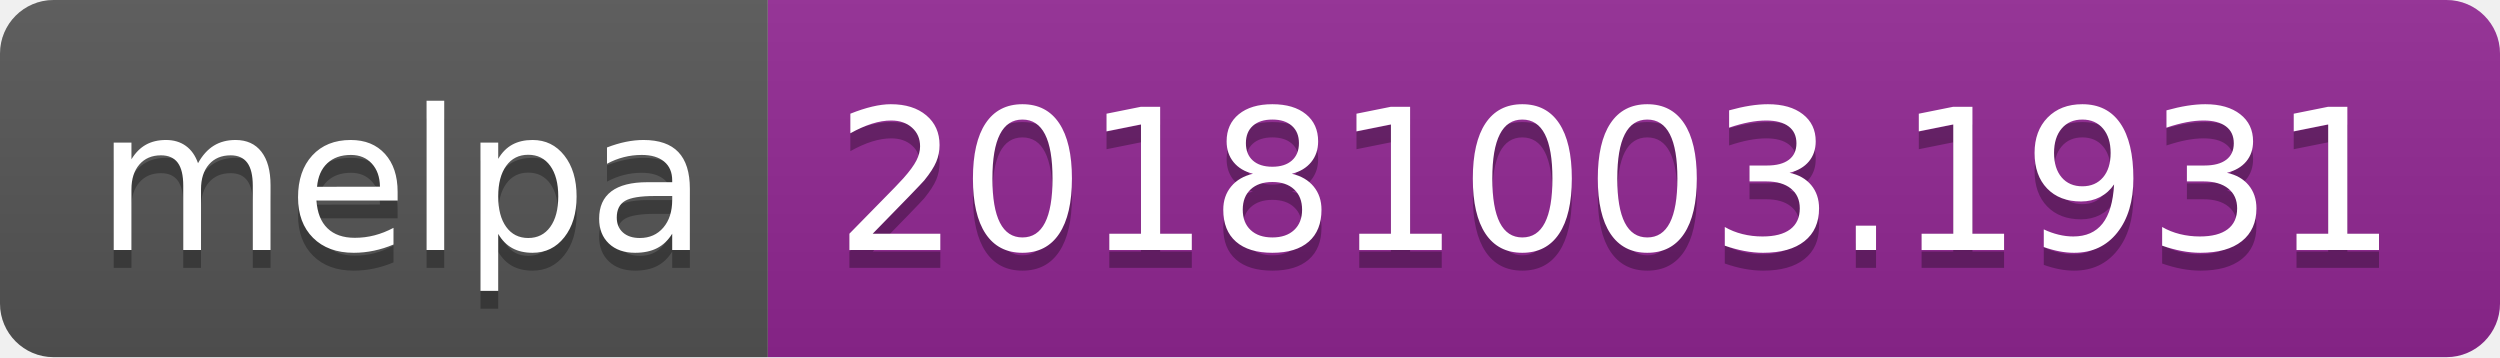
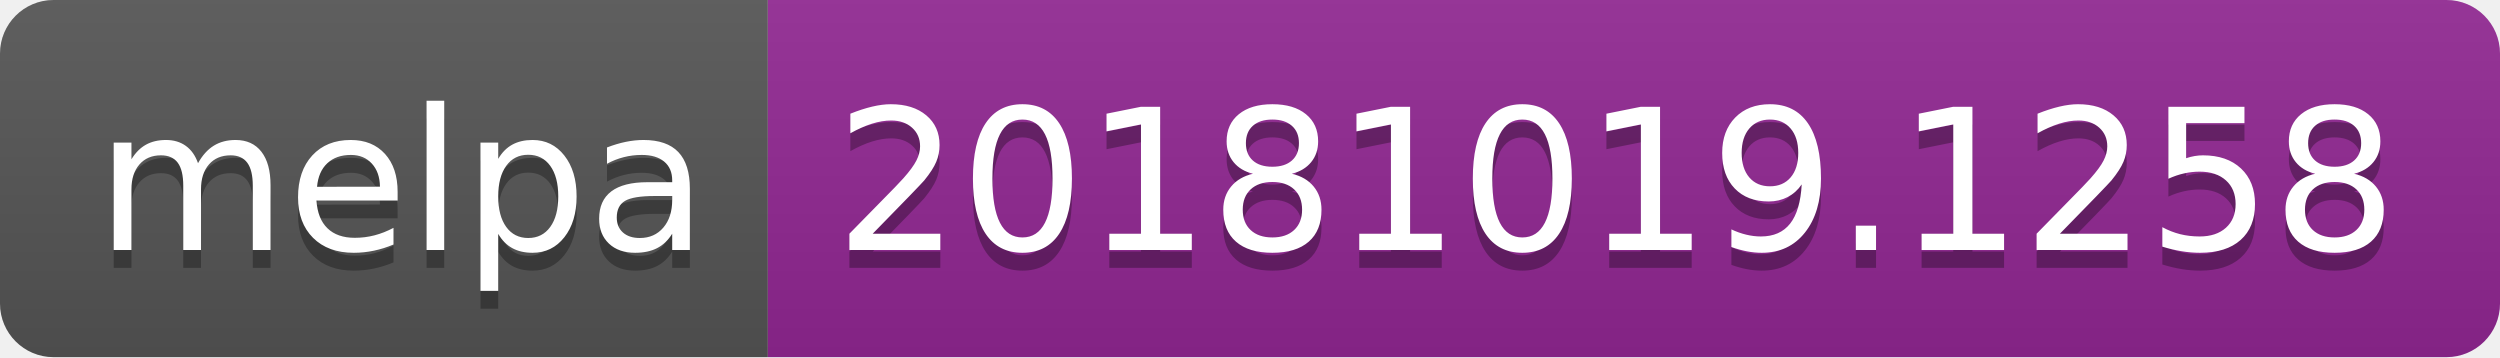
<svg xmlns="http://www.w3.org/2000/svg" width="140" height="20">
  <linearGradient id="b" x2="0" y2="100%">
    <stop offset="0" stop-color="#bbb" stop-opacity=".1" />
    <stop offset="1" stop-opacity=".1" />
  </linearGradient>
  <clipPath id="a">
    <rect width="140" height="20" rx="3" fill="#fff" />
  </clipPath>
  <g clip-path="url(#a)">
    <path fill="#555" d="M0 0h43v20H0z" />
    <path fill="#922793" d="M43 0h97v20H43z" />
    <path fill="url(#b)" d="M0 0h140v20H0z" />
  </g>
  <g fill="#fff" text-anchor="middle" font-family="DejaVu Sans,Verdana,Geneva,sans-serif" font-size="110">
    <text x="225" y="150" fill="#010101" fill-opacity=".3" transform="scale(.1)" textLength="330">melpa</text>
    <text x="225" y="140" transform="scale(.1)" textLength="330">melpa</text>
-     <text x="905" y="150" fill="#010101" fill-opacity=".3" transform="scale(.1)" textLength="870">20181003.1931</text>
-     <text x="905" y="140" transform="scale(.1)" textLength="870">20181003.1931</text>
+     <text x="905" y="150" fill="#010101" fill-opacity=".3" transform="scale(.1)" textLength="870">20181019.1258</text>
+     <text x="905" y="140" transform="scale(.1)" textLength="870">20181019.1258</text>
  </g>
</svg>
